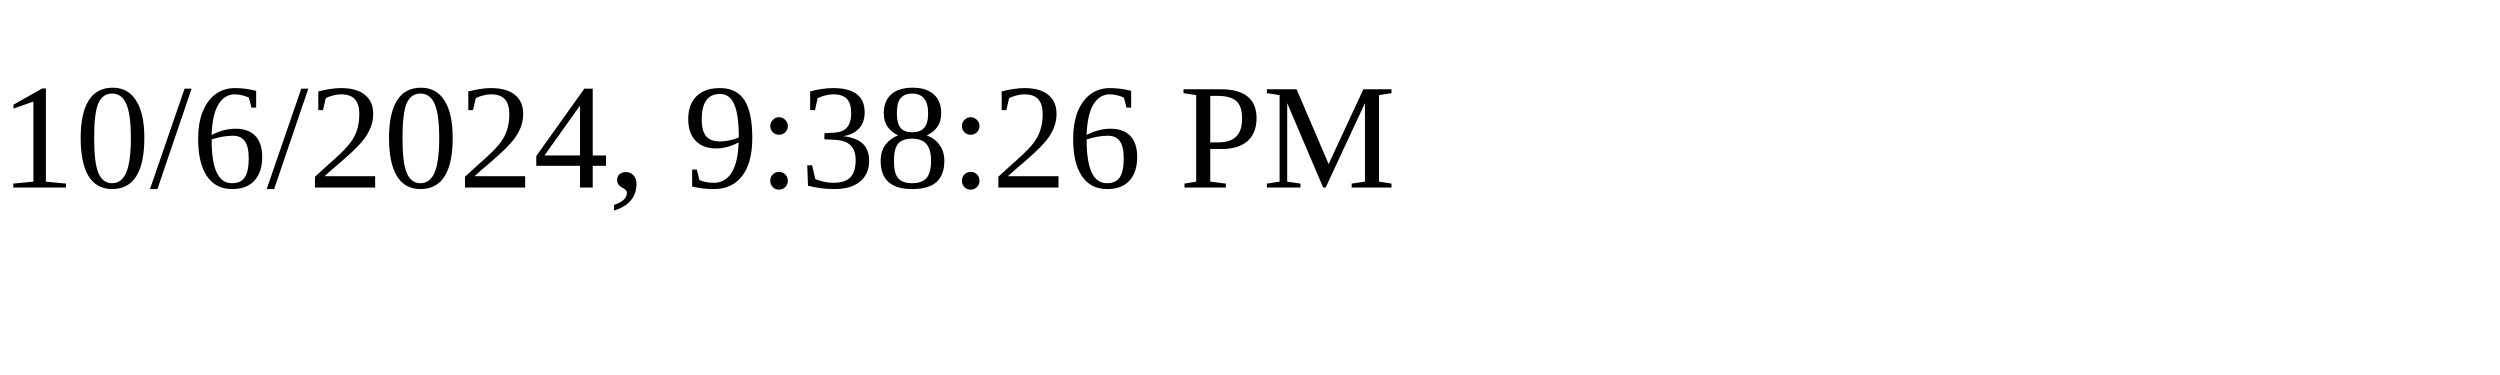
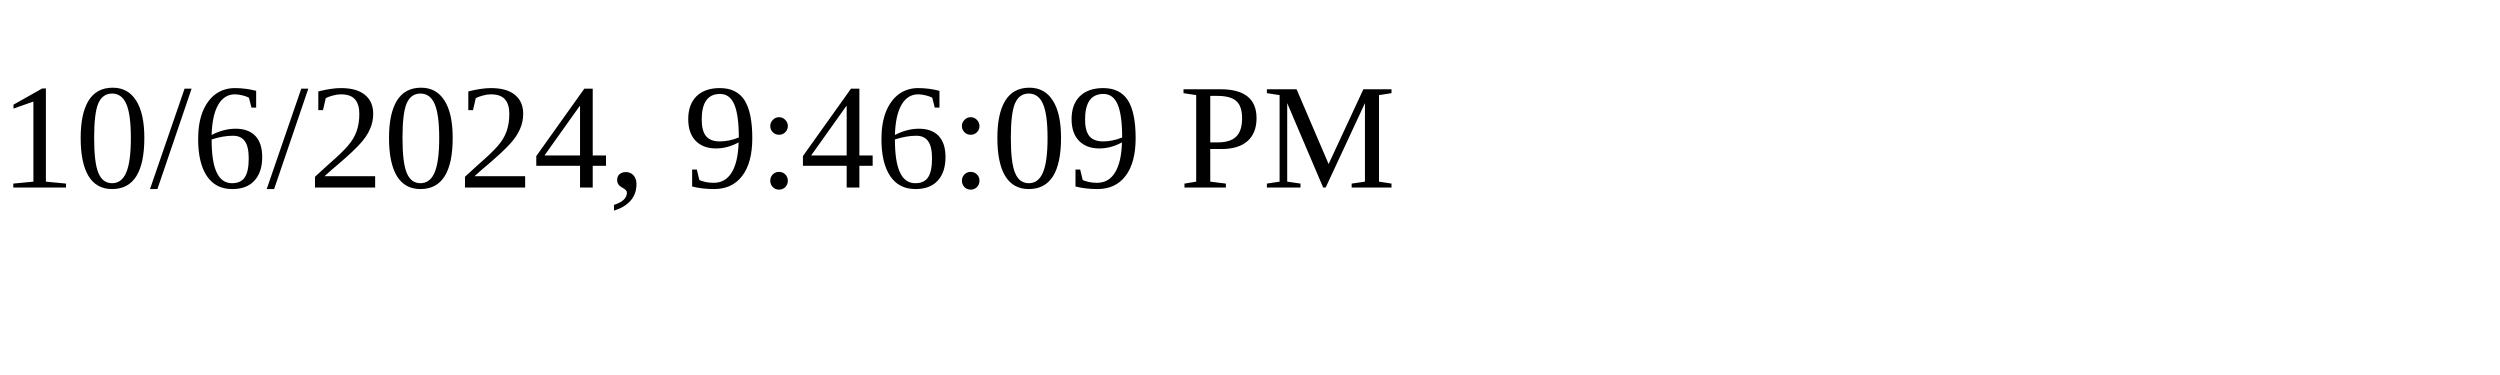
<svg xmlns="http://www.w3.org/2000/svg" height="30" width="200">
-   <text x="0" y="15">10/6/2024, 9:38:26 PM</text>
+   <text x="0" y="15">10/6/2024, 9:46:09 PM</text>
</svg>
